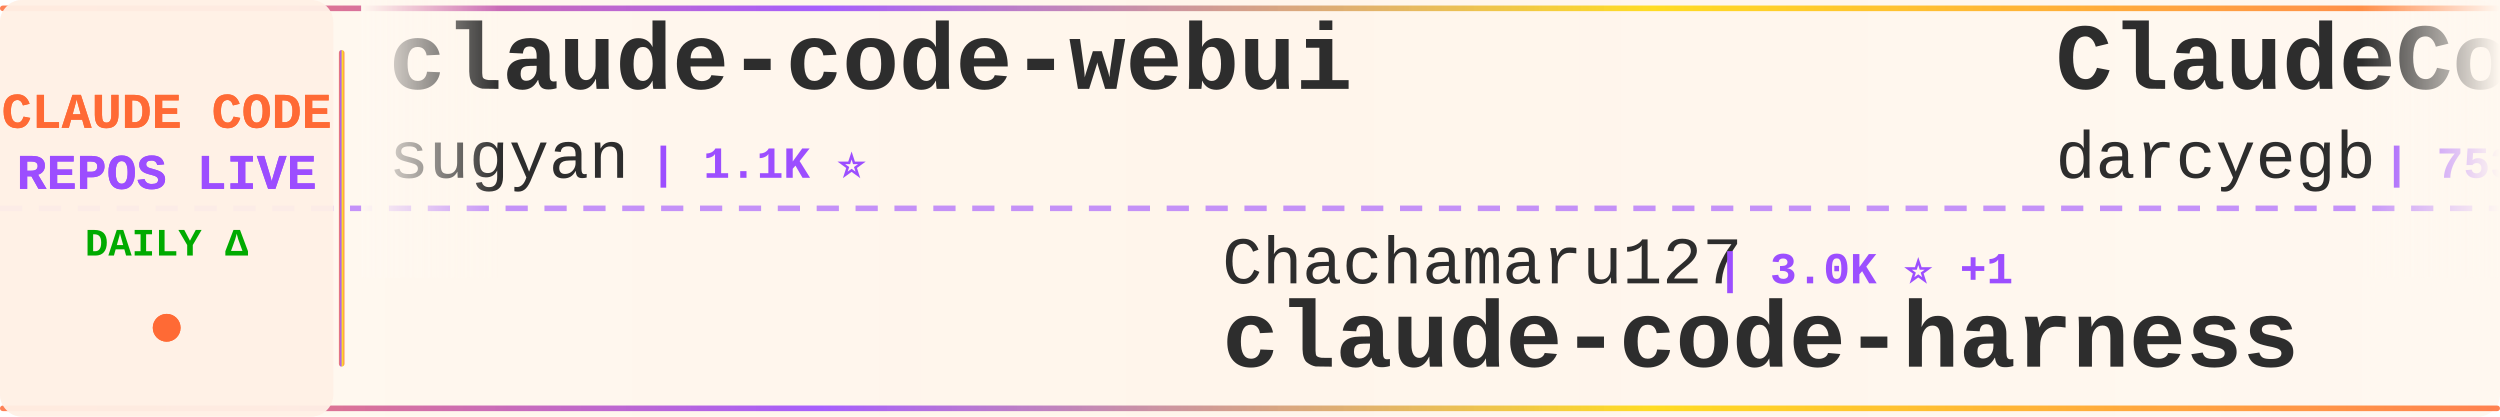
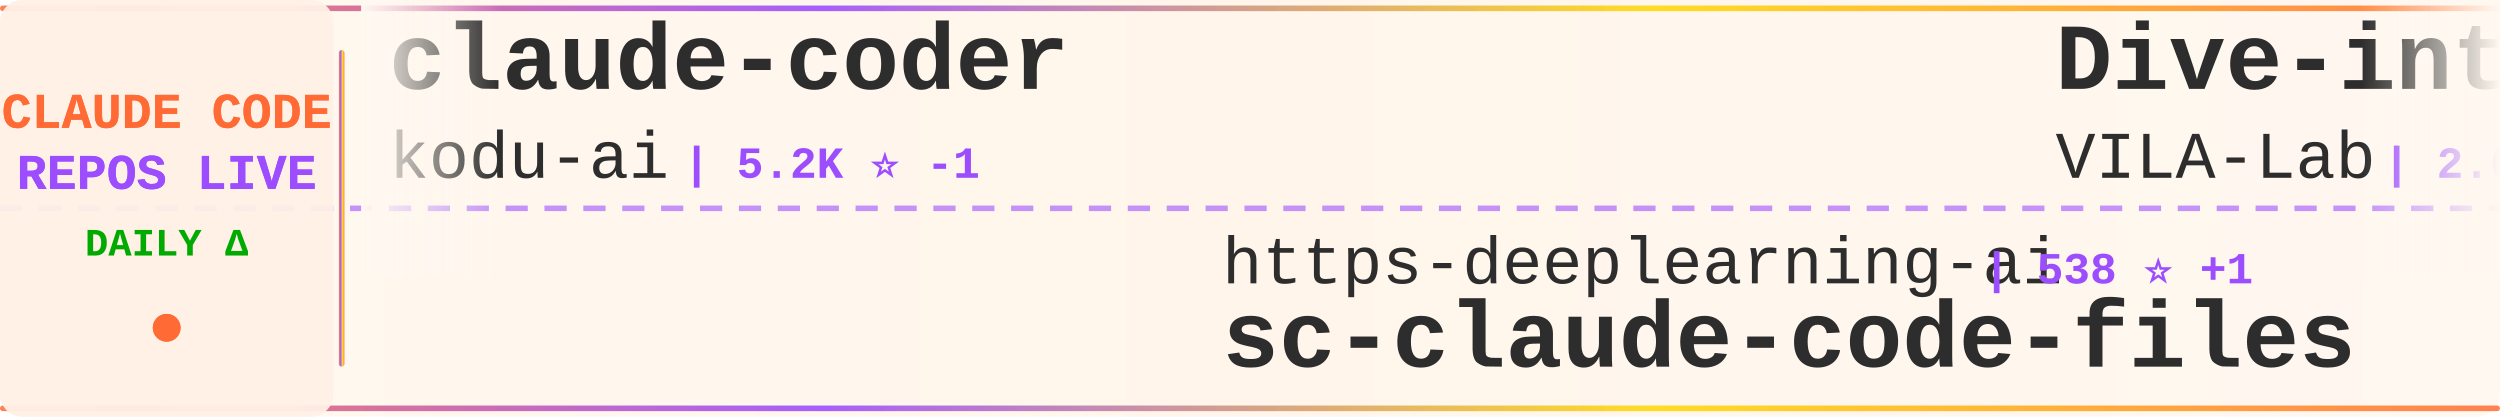
<svg xmlns="http://www.w3.org/2000/svg" width="900" height="150">
  <defs>
    <linearGradient id="tickerBg" x1="0%" y1="0%" x2="100%" y2="0%">
      <stop offset="0%" style="stop-color:#fff8f0;stop-opacity:0.98" />
      <stop offset="50%" style="stop-color:#fff5eb;stop-opacity:1" />
      <stop offset="100%" style="stop-color:#fff8f0;stop-opacity:0.98" />
    </linearGradient>
    <linearGradient id="borderGrad" x1="0%" y1="0%" x2="100%" y2="0%">
      <stop offset="0%" style="stop-color:#FF6B35;stop-opacity:0.85">
        <animate attributeName="stop-opacity" values="0.85;1;0.85" dur="2s" repeatCount="indefinite" />
      </stop>
      <stop offset="33%" style="stop-color:#9C4EFF;stop-opacity:0.9">
        <animate attributeName="stop-opacity" values="0.9;1;0.9" dur="2.2s" repeatCount="indefinite" />
      </stop>
      <stop offset="66%" style="stop-color:#FFD700;stop-opacity:0.85">
        <animate attributeName="stop-opacity" values="0.85;1;0.85" dur="1.8s" repeatCount="indefinite" />
      </stop>
      <stop offset="100%" style="stop-color:#FF6B35;stop-opacity:0.85">
        <animate attributeName="stop-opacity" values="0.85;1;0.85" dur="2s" repeatCount="indefinite" />
      </stop>
    </linearGradient>
    <filter id="textGlow">
      <feGaussianBlur stdDeviation="0.15" result="coloredBlur" />
      <feMerge>
        <feMergeNode in="coloredBlur" />
        <feMergeNode in="SourceGraphic" />
      </feMerge>
    </filter>
    <filter id="metricGlow">
      <feGaussianBlur stdDeviation="0.2" result="coloredBlur" />
      <feMerge>
        <feMergeNode in="coloredBlur" />
        <feMergeNode in="SourceGraphic" />
      </feMerge>
    </filter>
    <linearGradient id="leftFade" x1="0%" y1="0%" x2="100%" y2="0%">
      <stop offset="0%" style="stop-color:#fff8f0;stop-opacity:1" />
      <stop offset="100%" style="stop-color:#fff8f0;stop-opacity:0" />
    </linearGradient>
    <linearGradient id="rightFade" x1="0%" y1="0%" x2="100%" y2="0%">
      <stop offset="0%" style="stop-color:#fff8f0;stop-opacity:0" />
      <stop offset="100%" style="stop-color:#fff8f0;stop-opacity:1" />
    </linearGradient>
  </defs>
  <rect width="900" height="150" fill="url(#tickerBg)" rx="8" />
  <rect x="0" y="2" width="900" height="2" fill="url(#borderGrad)" rx="1" />
  <rect x="0" y="146" width="900" height="2" fill="url(#borderGrad)" rx="1" />
  <line x1="0" y1="75" x2="900" y2="75" stroke="#9C4EFF" stroke-width="2" stroke-dasharray="8 6" opacity="0.6" />
  <rect x="0" y="0" width="120" height="150" fill="#fff0e6" opacity="0.95" rx="8" />
  <text x="60" y="46" font-family="'Courier New', monospace" font-size="18" font-weight="bold" fill="#FF6B35" text-anchor="middle" filter="url(#textGlow)">
    CLAUDE CODE
  </text>
  <text x="60" y="68" font-family="'Courier New', monospace" font-size="18" font-weight="bold" fill="#9C4EFF" text-anchor="middle" filter="url(#textGlow)">
    REPOS LIVE
  </text>
  <text x="60" y="92" font-family="'Courier New', monospace" font-size="14" font-weight="bold" fill="#00aa00" text-anchor="middle">
    DAILY Δ
  </text>
  <circle cx="60" cy="118" r="5" fill="#FF6B35" filter="url(#metricGlow)">
    <animate attributeName="r" values="4;6;4" dur="1.5s" repeatCount="indefinite" />
    <animate attributeName="opacity" values="0.6;1;0.6" dur="1.5s" repeatCount="indefinite" />
  </circle>
  <rect x="122" y="18" width="2" height="114" fill="url(#borderGrad)" rx="1" />
  <clipPath id="tickerClip">
    <rect x="130" y="0" width="770" height="150" />
  </clipPath>
  <g clip-path="url(#tickerClip)">
    <g id="tickerItems">
      <animateTransform attributeName="transform" attributeType="XML" type="translate" from="0 0" to="-3000 0" dur="54s" repeatCount="indefinite" />
      <g transform="translate(0, 0)">
-         <text x="140" y="32" font-family="'Courier New', monospace" font-size="34" font-weight="bold" fill="#2d2d2d">claude-code-webui</text>
-         <text x="140" y="64" font-family="'Courier New', monospace" font-size="24" font-weight="normal" fill="#2d2d2d" opacity="1.0">sugyan</text>
-         <text x="234" y="64" font-family="'Courier New', monospace" font-size="16" font-weight="bold" fill="#9C4EFF"> | 1.1K ⭐</text>
+         <text x="140" y="32" font-family="'Courier New', monospace" font-size="34" font-weight="bold" fill="#2d2d2d">claude-coder</text>
+         <text x="140" y="64" font-family="'Courier New', monospace" font-size="24" font-weight="normal" fill="#2d2d2d" opacity="1.0">kodu-ai</text>
+         <text x="246" y="64" font-family="'Courier New', monospace" font-size="16" font-weight="bold" fill="#9C4EFF"> | 5.2K ⭐ -1</text>
      </g>
      <g transform="translate(300, 0)">
-         <text x="140" y="102" font-family="'Courier New', monospace" font-size="24" font-weight="normal" fill="#2d2d2d" opacity="1.0">Chachamaru127</text>
-         <text x="318" y="102" font-family="'Courier New', monospace" font-size="16" font-weight="bold" fill="#9C4EFF"> | 3.0K ⭐ +1</text>
-         <text x="140" y="132" font-family="'Courier New', monospace" font-size="34" font-weight="bold" fill="#2d2d2d">claude-code-harness</text>
+         <text x="140" y="102" font-family="'Courier New', monospace" font-size="24" font-weight="normal" fill="#2d2d2d" opacity="1.0">https-deeplearning-ai</text>
+         <text x="414" y="102" font-family="'Courier New', monospace" font-size="16" font-weight="bold" fill="#9C4EFF"> | 538 ⭐ +1</text>
+         <text x="140" y="132" font-family="'Courier New', monospace" font-size="34" font-weight="bold" fill="#2d2d2d">sc-claude-code-files</text>
      </g>
      <g transform="translate(600, 0)">
-         <text x="140" y="32" font-family="'Courier New', monospace" font-size="34" font-weight="bold" fill="#2d2d2d">ClaudeCodeAgents</text>
-         <text x="140" y="64" font-family="'Courier New', monospace" font-size="24" font-weight="normal" fill="#2d2d2d" opacity="1.0">darcyegb</text>
-         <text x="258" y="64" font-family="'Courier New', monospace" font-size="16" font-weight="bold" fill="#9C4EFF"> | 753 ⭐</text>
+         <text x="140" y="32" font-family="'Courier New', monospace" font-size="34" font-weight="bold" fill="#2d2d2d">Dive-into-Claude-Code</text>
+         <text x="140" y="64" font-family="'Courier New', monospace" font-size="24" font-weight="normal" fill="#2d2d2d" opacity="1.0">VILA-Lab</text>
+         <text x="258" y="64" font-family="'Courier New', monospace" font-size="16" font-weight="bold" fill="#9C4EFF"> | 2.0K ⭐ +1</text>
      </g>
      <g transform="translate(900, 0)">
-         <text x="140" y="102" font-family="'Courier New', monospace" font-size="24" font-weight="normal" fill="#2d2d2d" opacity="1.0">repowise-dev</text>
-         <text x="306" y="102" font-family="'Courier New', monospace" font-size="16" font-weight="bold" fill="#9C4EFF"> | 1.2K ⭐</text>
-         <text x="140" y="132" font-family="'Courier New', monospace" font-size="34" font-weight="bold" fill="#2d2d2d">claude-code-prompts</text>
+         <text x="140" y="102" font-family="'Courier New', monospace" font-size="24" font-weight="normal" fill="#2d2d2d" opacity="1.0">frankbria</text>
+         <text x="270" y="102" font-family="'Courier New', monospace" font-size="16" font-weight="bold" fill="#9C4EFF"> | 9.6K ⭐ +1</text>
+         <text x="140" y="132" font-family="'Courier New', monospace" font-size="34" font-weight="bold" fill="#2d2d2d">ralph-claude-code</text>
      </g>
      <g transform="translate(1200, 0)">
-         <text x="140" y="32" font-family="'Courier New', monospace" font-size="34" font-weight="bold" fill="#2d2d2d">sc-claude-code-files</text>
-         <text x="140" y="64" font-family="'Courier New', monospace" font-size="24" font-weight="normal" fill="#2d2d2d" opacity="1.0">https-deeplearning-ai</text>
-         <text x="414" y="64" font-family="'Courier New', monospace" font-size="16" font-weight="bold" fill="#9C4EFF"> | 537 ⭐</text>
+         <text x="140" y="32" font-family="'Courier New', monospace" font-size="34" font-weight="bold" fill="#2d2d2d">awesome-claude-code-tool...</text>
+         <text x="140" y="64" font-family="'Courier New', monospace" font-size="24" font-weight="normal" fill="#2d2d2d" opacity="1.0">rohitg00</text>
+         <text x="258" y="64" font-family="'Courier New', monospace" font-size="16" font-weight="bold" fill="#9C4EFF"> | 2.4K ⭐</text>
      </g>
      <g transform="translate(1500, 0)">
-         <text x="140" y="102" font-family="'Courier New', monospace" font-size="24" font-weight="normal" fill="#2d2d2d" opacity="1.0">anthropics</text>
-         <text x="282" y="102" font-family="'Courier New', monospace" font-size="16" font-weight="bold" fill="#9C4EFF"> | 166.0K ⭐ +16</text>
-         <text x="140" y="132" font-family="'Courier New', monospace" font-size="34" font-weight="bold" fill="#2d2d2d">skills</text>
+         <text x="140" y="102" font-family="'Courier New', monospace" font-size="24" font-weight="normal" fill="#2d2d2d" opacity="1.0">krusemediallc</text>
+         <text x="318" y="102" font-family="'Courier New', monospace" font-size="16" font-weight="bold" fill="#9C4EFF"> | 1.1K ⭐ +4</text>
+         <text x="140" y="132" font-family="'Courier New', monospace" font-size="34" font-weight="bold" fill="#2d2d2d">arcads-claude-code</text>
      </g>
      <g transform="translate(1800, 0)">
-         <text x="140" y="32" font-family="'Courier New', monospace" font-size="34" font-weight="bold" fill="#2d2d2d">awesome-claude-code-suba...</text>
-         <text x="140" y="64" font-family="'Courier New', monospace" font-size="24" font-weight="normal" fill="#2d2d2d" opacity="1.0">VoltAgent</text>
-         <text x="270" y="64" font-family="'Courier New', monospace" font-size="16" font-weight="bold" fill="#9C4EFF"> | 24.0K ⭐ +4</text>
+         <text x="140" y="32" font-family="'Courier New', monospace" font-size="34" font-weight="bold" fill="#2d2d2d">claude-code-best-practic...</text>
+         <text x="140" y="64" font-family="'Courier New', monospace" font-size="24" font-weight="normal" fill="#2d2d2d" opacity="1.0">shanraisshan</text>
+         <text x="306" y="64" font-family="'Courier New', monospace" font-size="16" font-weight="bold" fill="#9C4EFF"> | 63.9K ⭐ +7</text>
      </g>
      <g transform="translate(2100, 0)">
-         <text x="140" y="102" font-family="'Courier New', monospace" font-size="24" font-weight="normal" fill="#2d2d2d" opacity="1.0">guanshan</text>
-         <text x="258" y="102" font-family="'Courier New', monospace" font-size="16" font-weight="bold" fill="#9C4EFF"> | 61 ⭐</text>
-         <text x="140" y="132" font-family="'Courier New', monospace" font-size="34" font-weight="bold" fill="#2d2d2d">ClaudeCode</text>
+         <text x="140" y="102" font-family="'Courier New', monospace" font-size="24" font-weight="normal" fill="#2d2d2d" opacity="1.0">Pimzino</text>
+         <text x="246" y="102" font-family="'Courier New', monospace" font-size="16" font-weight="bold" fill="#9C4EFF"> | 3.8K ⭐</text>
+         <text x="140" y="132" font-family="'Courier New', monospace" font-size="34" font-weight="bold" fill="#2d2d2d">claude-code-spec-workflo...</text>
      </g>
      <g transform="translate(2400, 0)">
        <text x="140" y="32" font-family="'Courier New', monospace" font-size="34" font-weight="bold" fill="#2d2d2d">claude-code-source-code</text>
        <text x="140" y="64" font-family="'Courier New', monospace" font-size="24" font-weight="normal" fill="#2d2d2d" opacity="1.0">777genius</text>
        <text x="270" y="64" font-family="'Courier New', monospace" font-size="16" font-weight="bold" fill="#9C4EFF"> | 923 ⭐</text>
      </g>
      <g transform="translate(2700, 0)">
-         <text x="140" y="102" font-family="'Courier New', monospace" font-size="24" font-weight="normal" fill="#2d2d2d" opacity="1.0">liuup</text>
-         <text x="222" y="102" font-family="'Courier New', monospace" font-size="16" font-weight="bold" fill="#9C4EFF"> | 3.7K ⭐ +1</text>
-         <text x="140" y="132" font-family="'Courier New', monospace" font-size="34" font-weight="bold" fill="#2d2d2d">claude-code-analysis</text>
+         <text x="140" y="102" font-family="'Courier New', monospace" font-size="24" font-weight="normal" fill="#2d2d2d" opacity="1.0">Cranot</text>
+         <text x="234" y="102" font-family="'Courier New', monospace" font-size="16" font-weight="bold" fill="#9C4EFF"> | 2.9K ⭐</text>
+         <text x="140" y="132" font-family="'Courier New', monospace" font-size="34" font-weight="bold" fill="#2d2d2d">claude-code-guide</text>
      </g>
      <g transform="translate(3000, 0)">
-         <text x="140" y="32" font-family="'Courier New', monospace" font-size="34" font-weight="bold" fill="#2d2d2d">claude-code-webui</text>
-         <text x="140" y="64" font-family="'Courier New', monospace" font-size="24" font-weight="normal" fill="#2d2d2d" opacity="1.0">sugyan</text>
-         <text x="234" y="64" font-family="'Courier New', monospace" font-size="16" font-weight="bold" fill="#9C4EFF"> | 1.1K ⭐</text>
+         <text x="140" y="32" font-family="'Courier New', monospace" font-size="34" font-weight="bold" fill="#2d2d2d">claude-coder</text>
+         <text x="140" y="64" font-family="'Courier New', monospace" font-size="24" font-weight="normal" fill="#2d2d2d" opacity="1.0">kodu-ai</text>
+         <text x="246" y="64" font-family="'Courier New', monospace" font-size="16" font-weight="bold" fill="#9C4EFF"> | 5.2K ⭐ -1</text>
      </g>
      <g transform="translate(3300, 0)">
-         <text x="140" y="102" font-family="'Courier New', monospace" font-size="24" font-weight="normal" fill="#2d2d2d" opacity="1.0">Chachamaru127</text>
-         <text x="318" y="102" font-family="'Courier New', monospace" font-size="16" font-weight="bold" fill="#9C4EFF"> | 3.0K ⭐ +1</text>
-         <text x="140" y="132" font-family="'Courier New', monospace" font-size="34" font-weight="bold" fill="#2d2d2d">claude-code-harness</text>
+         <text x="140" y="102" font-family="'Courier New', monospace" font-size="24" font-weight="normal" fill="#2d2d2d" opacity="1.0">https-deeplearning-ai</text>
+         <text x="414" y="102" font-family="'Courier New', monospace" font-size="16" font-weight="bold" fill="#9C4EFF"> | 538 ⭐ +1</text>
+         <text x="140" y="132" font-family="'Courier New', monospace" font-size="34" font-weight="bold" fill="#2d2d2d">sc-claude-code-files</text>
      </g>
      <g transform="translate(3600, 0)">
-         <text x="140" y="32" font-family="'Courier New', monospace" font-size="34" font-weight="bold" fill="#2d2d2d">ClaudeCodeAgents</text>
-         <text x="140" y="64" font-family="'Courier New', monospace" font-size="24" font-weight="normal" fill="#2d2d2d" opacity="1.0">darcyegb</text>
-         <text x="258" y="64" font-family="'Courier New', monospace" font-size="16" font-weight="bold" fill="#9C4EFF"> | 753 ⭐</text>
+         <text x="140" y="32" font-family="'Courier New', monospace" font-size="34" font-weight="bold" fill="#2d2d2d">Dive-into-Claude-Code</text>
+         <text x="140" y="64" font-family="'Courier New', monospace" font-size="24" font-weight="normal" fill="#2d2d2d" opacity="1.0">VILA-Lab</text>
+         <text x="258" y="64" font-family="'Courier New', monospace" font-size="16" font-weight="bold" fill="#9C4EFF"> | 2.0K ⭐ +1</text>
      </g>
      <g transform="translate(3900, 0)">
-         <text x="140" y="102" font-family="'Courier New', monospace" font-size="24" font-weight="normal" fill="#2d2d2d" opacity="1.0">repowise-dev</text>
-         <text x="306" y="102" font-family="'Courier New', monospace" font-size="16" font-weight="bold" fill="#9C4EFF"> | 1.2K ⭐</text>
-         <text x="140" y="132" font-family="'Courier New', monospace" font-size="34" font-weight="bold" fill="#2d2d2d">claude-code-prompts</text>
+         <text x="140" y="102" font-family="'Courier New', monospace" font-size="24" font-weight="normal" fill="#2d2d2d" opacity="1.0">frankbria</text>
+         <text x="270" y="102" font-family="'Courier New', monospace" font-size="16" font-weight="bold" fill="#9C4EFF"> | 9.6K ⭐ +1</text>
+         <text x="140" y="132" font-family="'Courier New', monospace" font-size="34" font-weight="bold" fill="#2d2d2d">ralph-claude-code</text>
      </g>
    </g>
  </g>
  <rect x="130" y="0" width="50" height="100" fill="url(#leftFade)" />
  <rect x="850" y="0" width="50" height="100" fill="url(#rightFade)" />
</svg>
